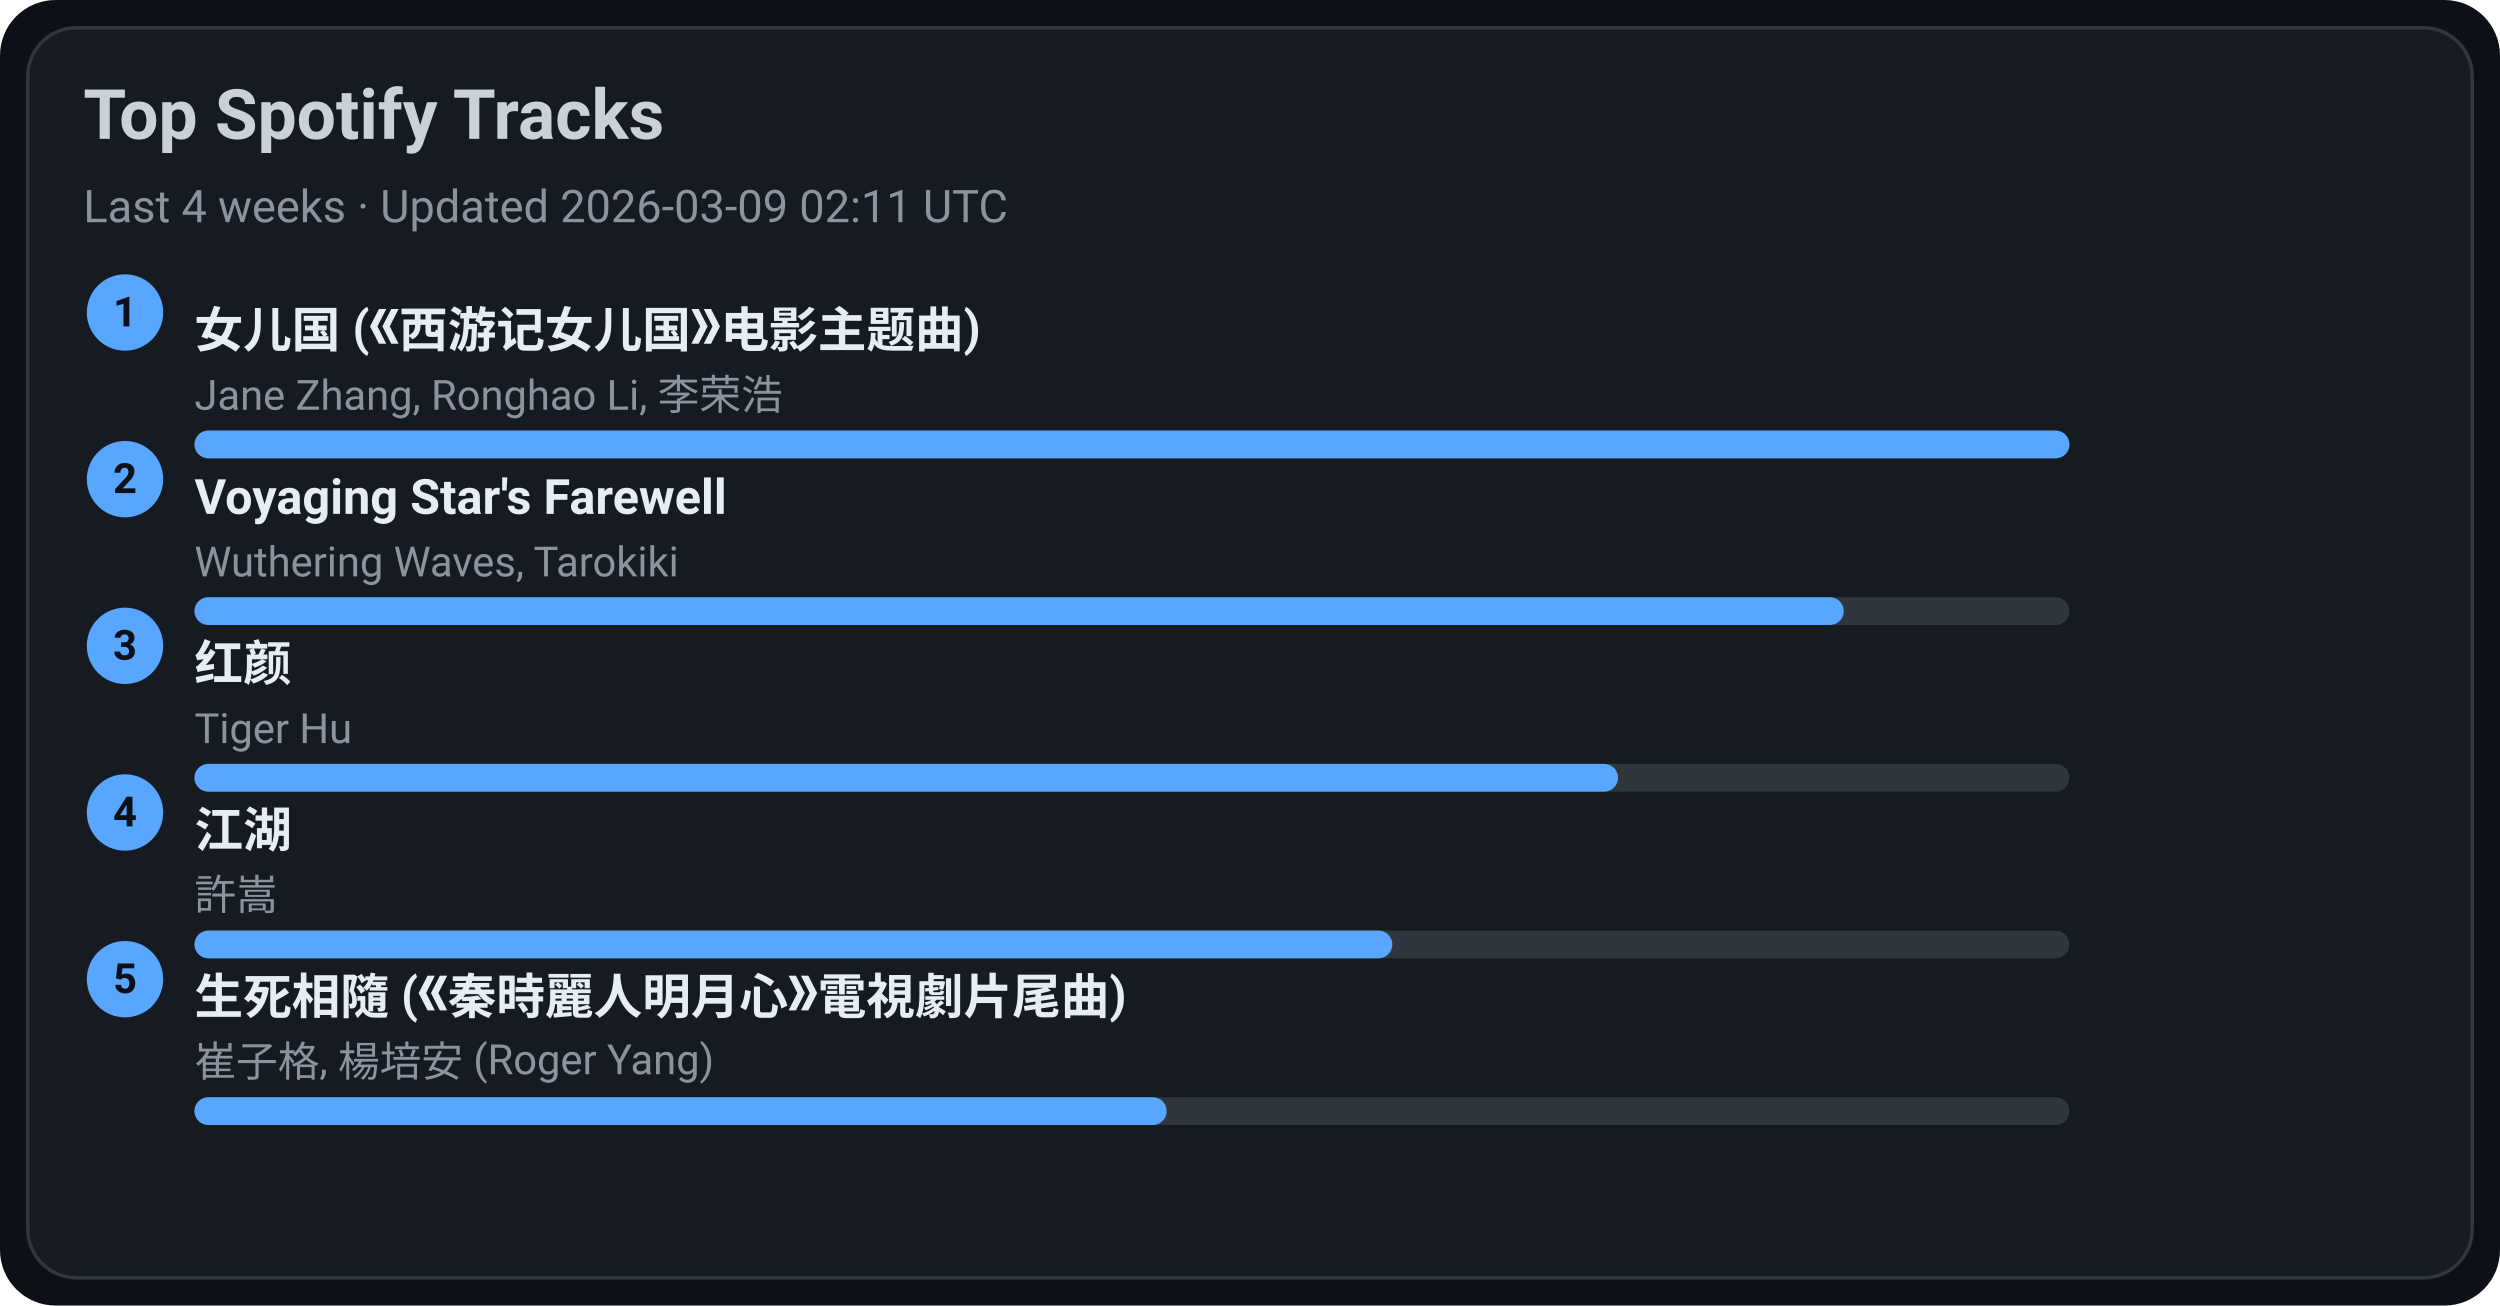
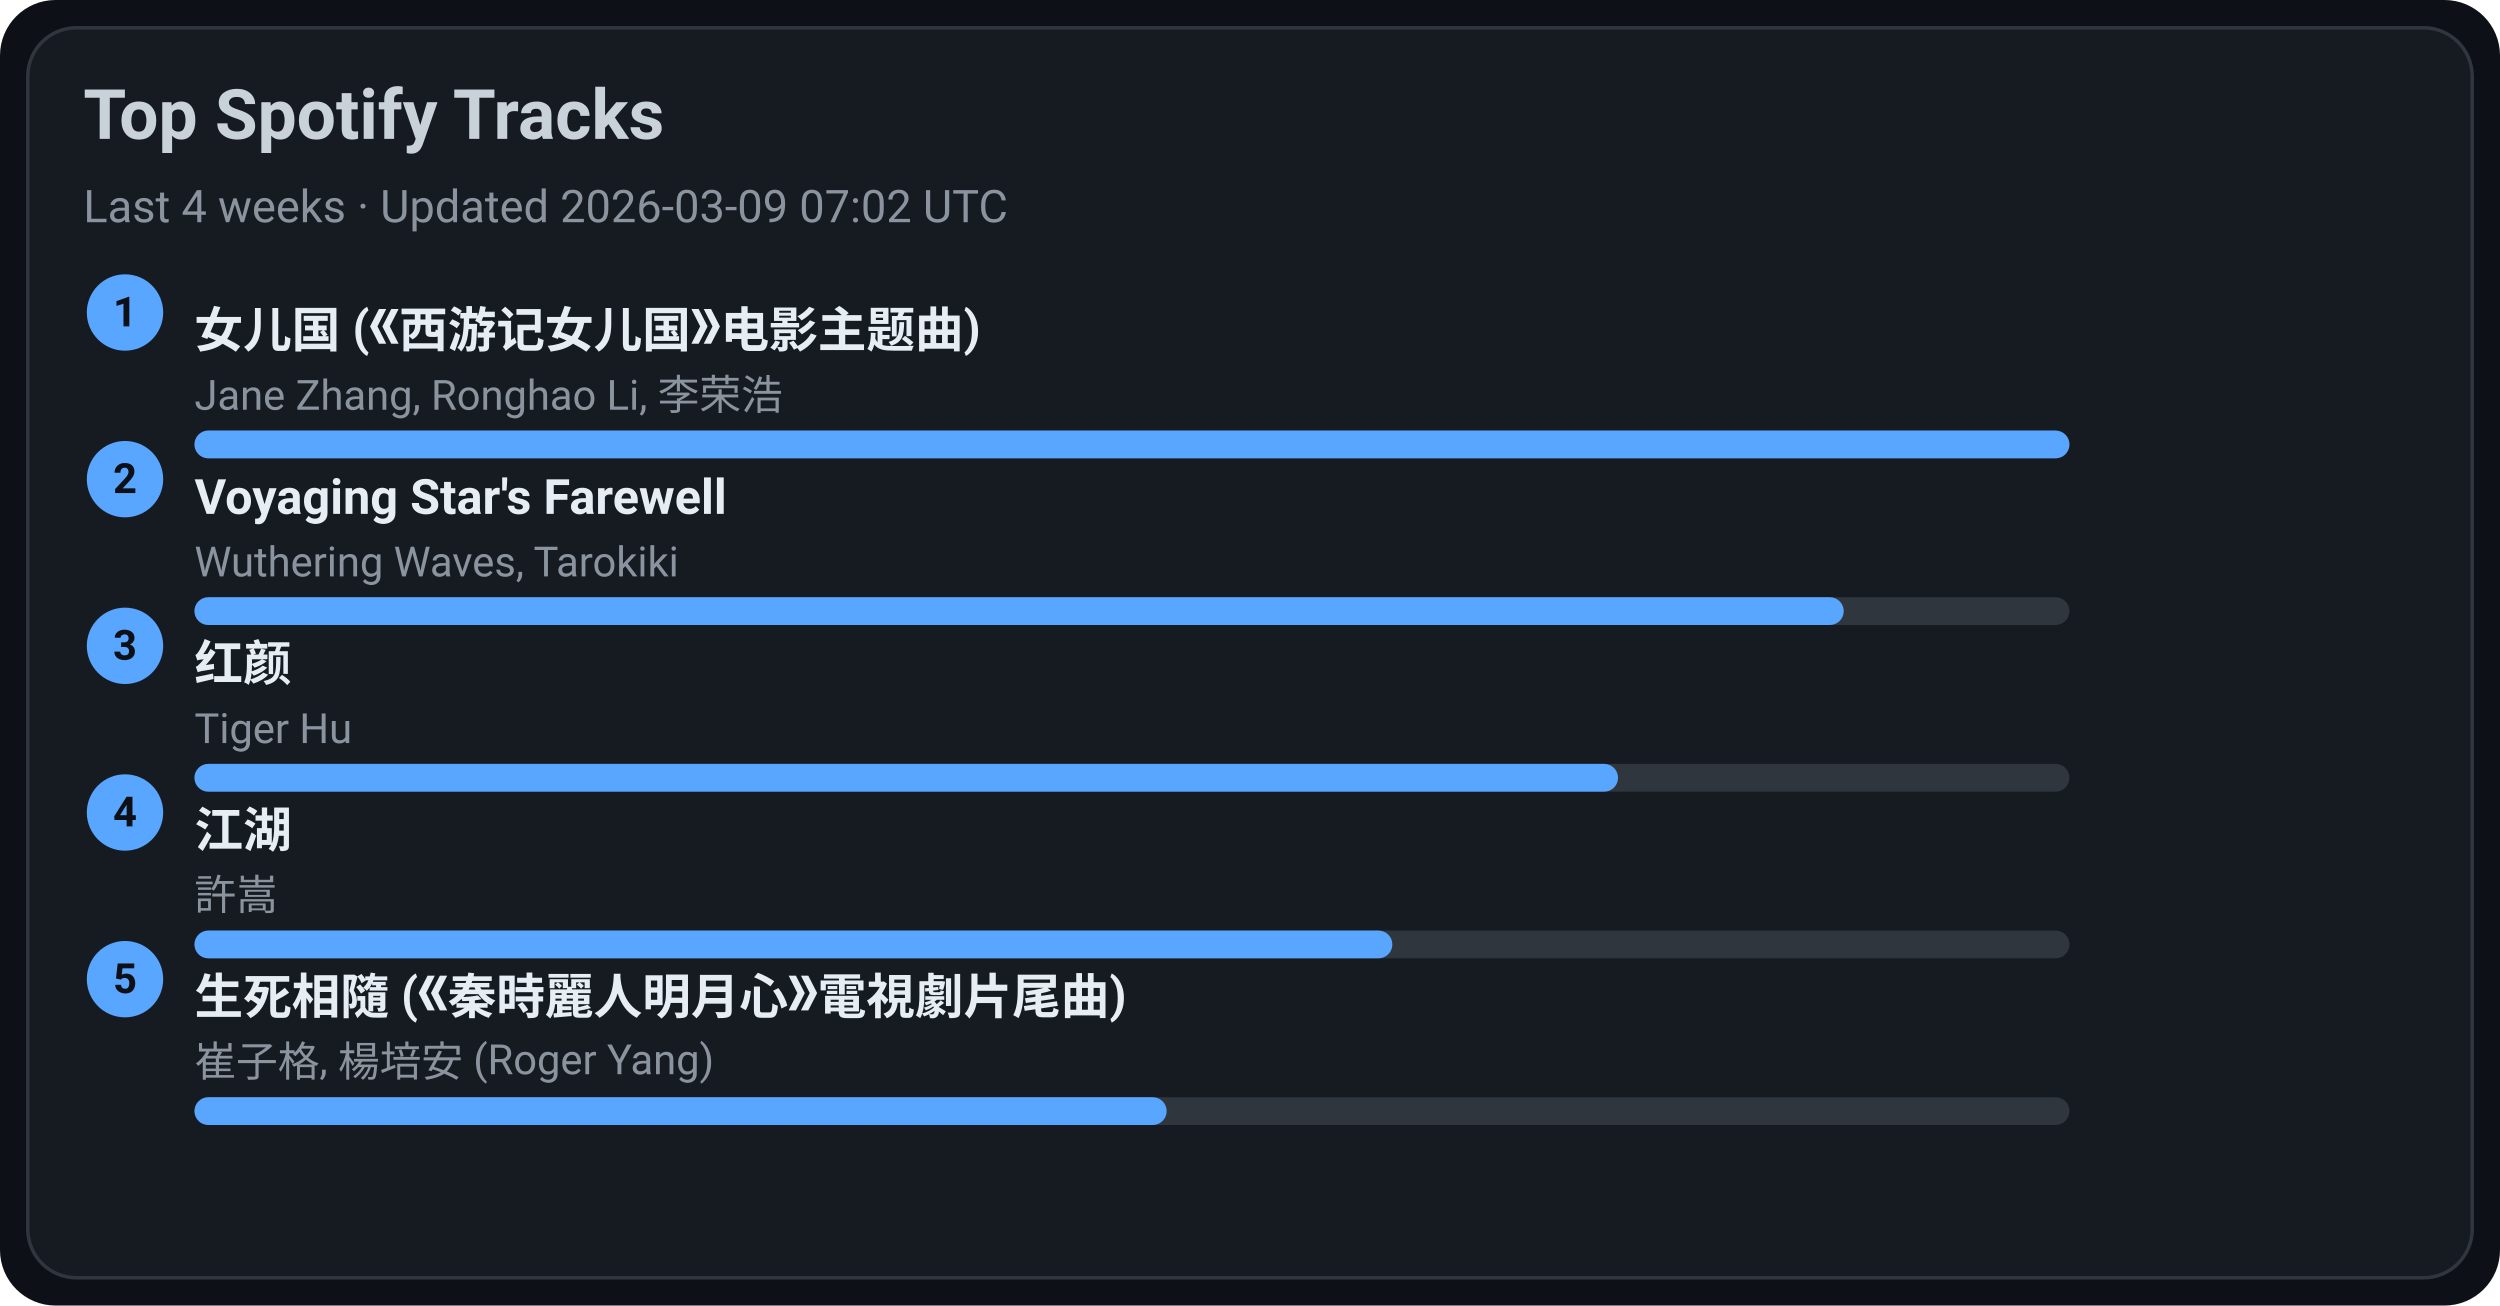
<svg xmlns="http://www.w3.org/2000/svg" width="720" height="376" viewBox="0 0 720 376">
  <style>text{font-family:-apple-system,BlinkMacSystemFont,Segoe UI,Roboto,Ubuntu,Helvetica Neue,Arial,Noto Sans,sans-serif}</style>
  <rect width="720" height="376" rx="16" fill="#0d1117" />
  <rect x="8" y="8" width="704" height="360" rx="14" fill="#161b22" stroke="#30363d" />
  <text x="24" y="40" font-size="20" fill="#c9d1d9" font-weight="600">Top Spotify Tracks</text>
-   <text x="24" y="64" font-size="13" fill="#8b949e">Last 4 weeks · Updated 2026-03-09 02:11 UTC</text>
+   <text x="24" y="64" font-size="13" fill="#8b949e">Last 4 weeks · Updated 2026-03-09 07:02 UTC</text>
  <circle cx="36" cy="90" r="11" fill="#58a6ff" />
  <text x="36" y="94" text-anchor="middle" font-size="12" fill="#0d1117" font-weight="700">1</text>
  <a href="https://open.spotify.com/track/5vfCdwOheQGcrR91ATpL2k" target="_blank" rel="noopener noreferrer">
    <text x="56" y="100" font-size="14" fill="#e6edf3" font-weight="600">女儿国 (《西游记女儿国》电影主题曲)</text>
  </a>
  <text x="56" y="118" font-size="12" fill="#8b949e">Jane Zhang, Ronghao Li, 李荣浩</text>
  <rect x="56" y="124" width="540" height="8" rx="4" fill="#30363d" />
  <rect x="56" y="124" width="540" height="8" rx="4" fill="#58a6ff" />
  <circle cx="36" cy="138" r="11" fill="#58a6ff" />
  <text x="36" y="142" text-anchor="middle" font-size="12" fill="#0d1117" font-weight="700">2</text>
  <a href="https://open.spotify.com/track/3uI2KolgU1Pt41ywffsggr" target="_blank" rel="noopener noreferrer">
    <text x="56" y="148" font-size="14" fill="#e6edf3" font-weight="600">Voyaging Star's Farewell</text>
  </a>
  <text x="56" y="166" font-size="12" fill="#8b949e">Wuthering Waves, Tarokiki</text>
  <rect x="56" y="172" width="540" height="8" rx="4" fill="#30363d" />
  <rect x="56" y="172" width="475" height="8" rx="4" fill="#58a6ff" />
  <circle cx="36" cy="186" r="11" fill="#58a6ff" />
  <text x="36" y="190" text-anchor="middle" font-size="12" fill="#0d1117" font-weight="700">3</text>
  <a href="https://open.spotify.com/track/6Q7OE4tvrUOIvIDY2EC5Im" target="_blank" rel="noopener noreferrer">
    <text x="56" y="196" font-size="14" fill="#e6edf3" font-weight="600">红颜</text>
  </a>
  <text x="56" y="214" font-size="12" fill="#8b949e">Tiger Hu</text>
  <rect x="56" y="220" width="540" height="8" rx="4" fill="#30363d" />
  <rect x="56" y="220" width="410" height="8" rx="4" fill="#58a6ff" />
  <circle cx="36" cy="234" r="11" fill="#58a6ff" />
  <text x="36" y="238" text-anchor="middle" font-size="12" fill="#0d1117" font-weight="700">4</text>
  <a href="https://open.spotify.com/track/03PCdwqajii1xgp7WIozzC" target="_blank" rel="noopener noreferrer">
    <text x="56" y="244" font-size="14" fill="#e6edf3" font-weight="600">江湖</text>
  </a>
  <text x="56" y="262" font-size="12" fill="#8b949e">許嵩</text>
  <rect x="56" y="268" width="540" height="8" rx="4" fill="#30363d" />
  <rect x="56" y="268" width="345" height="8" rx="4" fill="#58a6ff" />
  <circle cx="36" cy="282" r="11" fill="#58a6ff" />
  <text x="36" y="286" text-anchor="middle" font-size="12" fill="#0d1117" font-weight="700">5</text>
  <a href="https://open.spotify.com/track/6qiDtcYiZOQ4HRuC8U55EM" target="_blank" rel="noopener noreferrer">
    <text x="56" y="292" font-size="14" fill="#e6edf3" font-weight="600">生死相隨 (《秦時麗人明月心》電視劇片尾曲)</text>
  </a>
  <text x="56" y="310" font-size="12" fill="#8b949e">崔子格, 楊培安 (Roger Yang)</text>
  <rect x="56" y="316" width="540" height="8" rx="4" fill="#30363d" />
  <rect x="56" y="316" width="280" height="8" rx="4" fill="#58a6ff" />
</svg>
